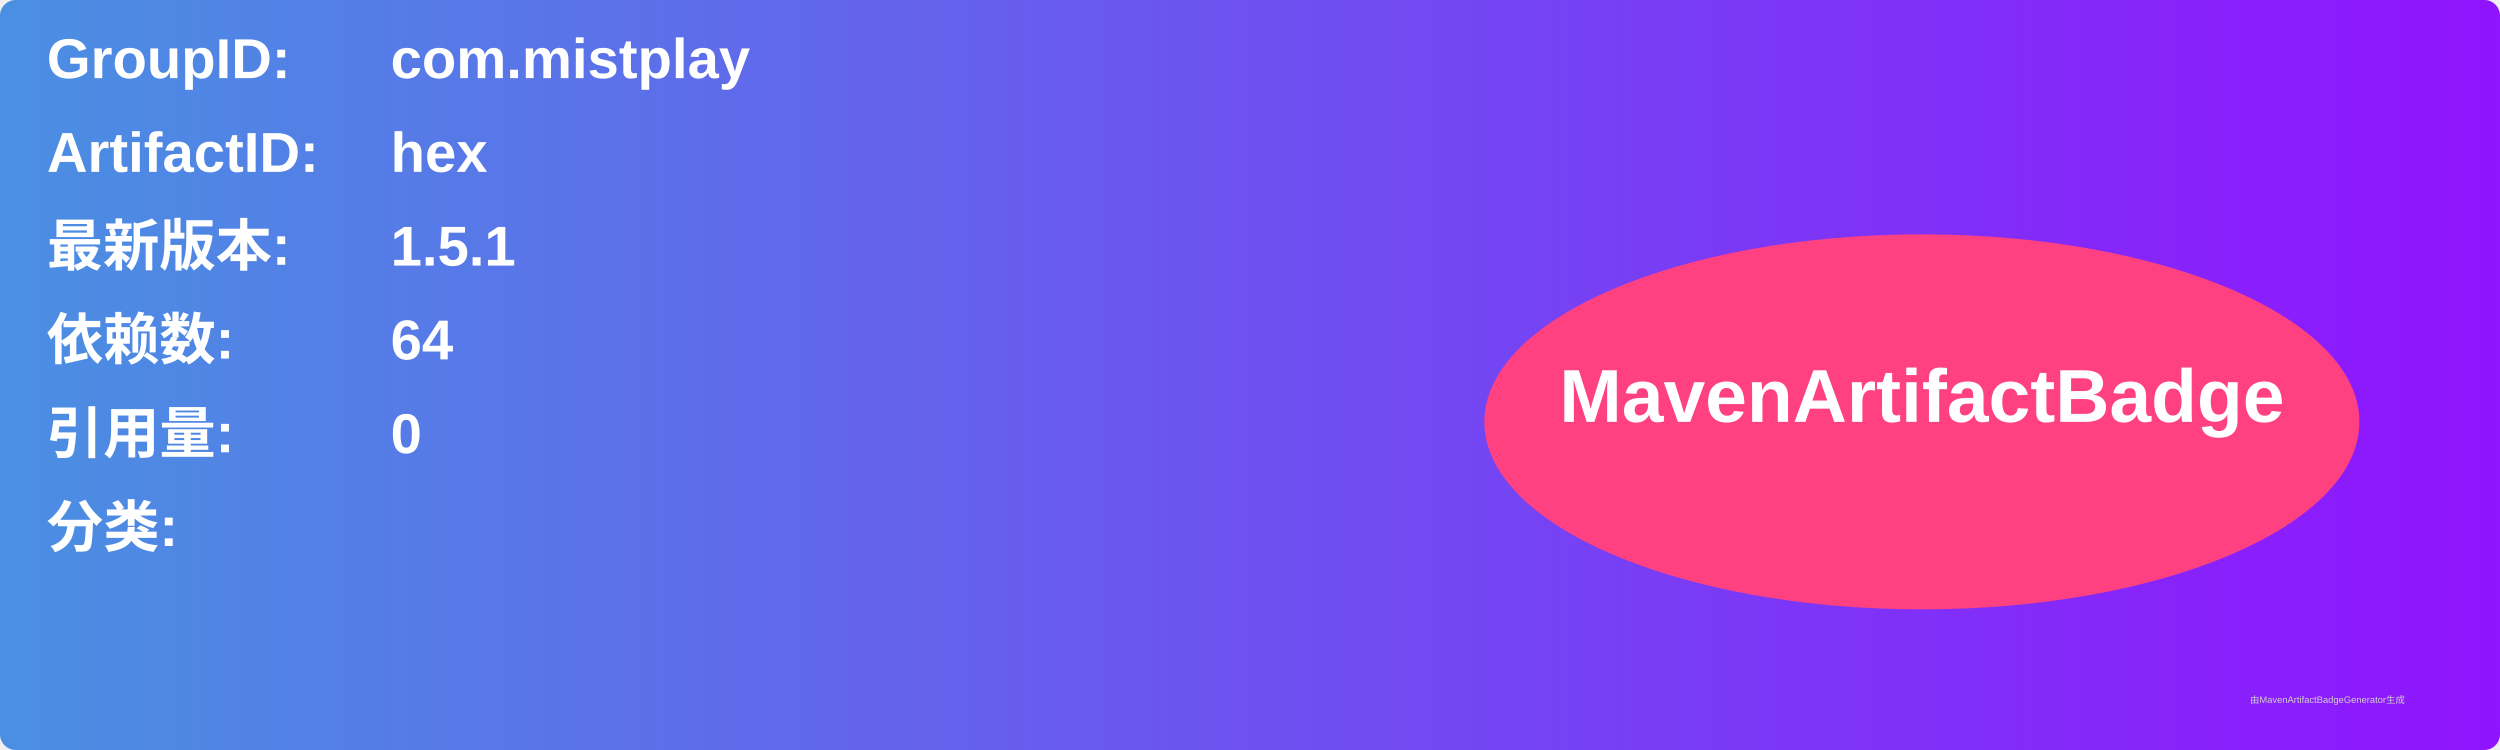
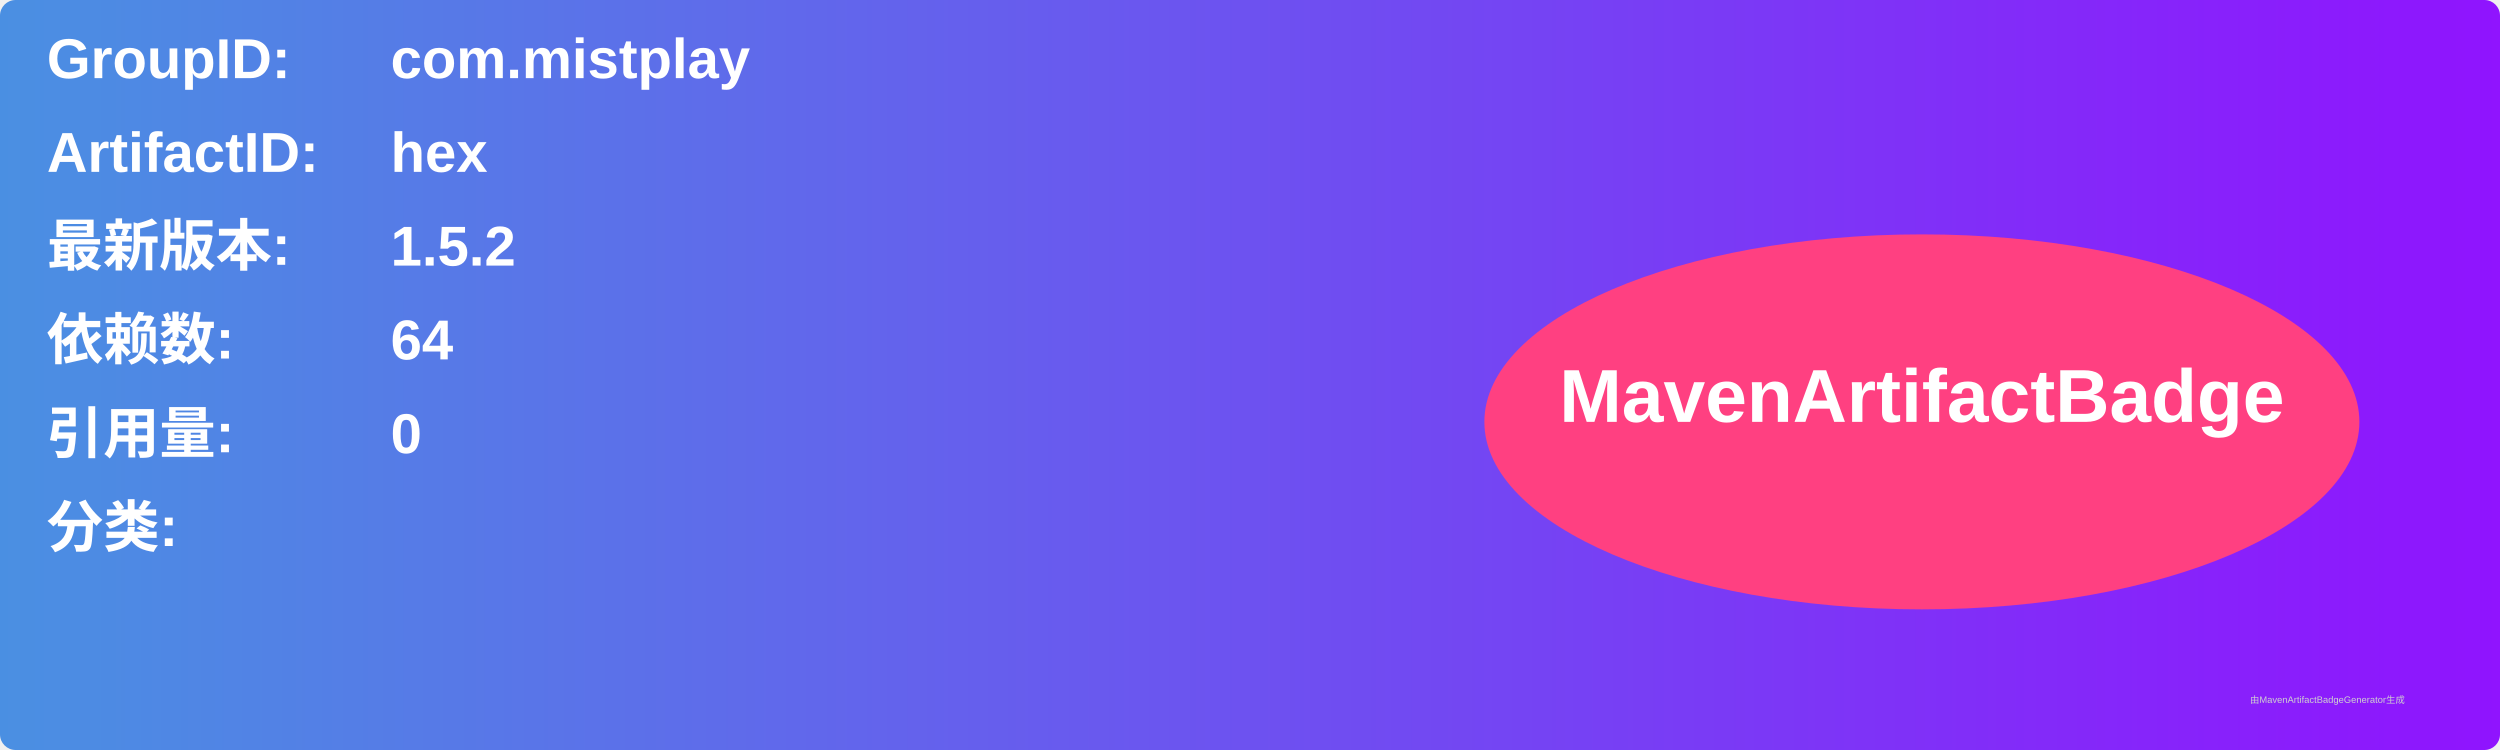
<svg xmlns="http://www.w3.org/2000/svg" width="800" height="240" viewBox="0 0 800 240">
  <linearGradient id="grad" x1="0%" y1="0%" x2="100%" y2="0%">
    <stop offset="0%" stop-color="#4a90e2" />
    <stop offset="100%" stop-color="#9013fe" />
  </linearGradient>
  <rect width="100%" height="100%" rx="5" ry="5" fill="url(#grad)" />
  <g transform="translate(15, 15)">
    <text x="0" y="10" font-family="Arial" font-size="18" fill="white" font-weight="bold" width="260">GroupID:</text>
    <text x="110" y="10" font-family="Arial" font-size="18" fill="white" font-weight="bold" width="460">com.mistplay</text>
    <text x="0" y="40" font-family="Arial" font-size="18" fill="white" font-weight="bold" width="260">ArtifactID:</text>
    <text x="110" y="40" font-family="Arial" font-size="18" fill="white" font-weight="bold" width="460">hex</text>
    <text x="0" y="70" font-family="Arial" font-size="18" fill="white" font-weight="bold">最新版本:</text>
    <text x="110" y="70" font-family="Arial" font-size="18" fill="white" font-weight="bold">
-       <tspan font-weight="bold">1.5.1</tspan>
+       <tspan font-weight="bold">1.5.2</tspan>
    </text>
    <text x="0" y="100" font-family="Arial" font-size="18" fill="white" font-weight="bold">依赖数: </text>
    <text x="110" y="100" font-family="Arial" font-size="18" fill="white">
      <tspan font-weight="bold">64</tspan>
    </text>
    <text x="0" y="130" font-family="Arial" font-size="18" fill="white" font-weight="bold">引用量: </text>
    <text x="110" y="130" font-family="Arial" font-size="18" fill="white">
      <tspan font-weight="bold">0</tspan>
    </text>
    <text x="0" y="160" font-family="Arial" font-size="18" fill="white" font-weight="bold">分类:</text>
    <text x="10" y="190" font-family="Arial" font-size="10" fill="white">
      <tspan font-weight="bold" />
    </text>
    <ellipse cx="600" cy="120" rx="140" ry="60" fill="#ff4081" />
    <text x="600" y="120" text-anchor="middle" font-family="Arial" font-size="24" fill="white" font-weight="bold">MavenArtifactBadge</text>
  </g>
  <text x="720" y="225" font-family="Arial" font-size="3" fill="#d0d0d0">由MavenArtifactBadgeGenerator生成</text>
</svg>
